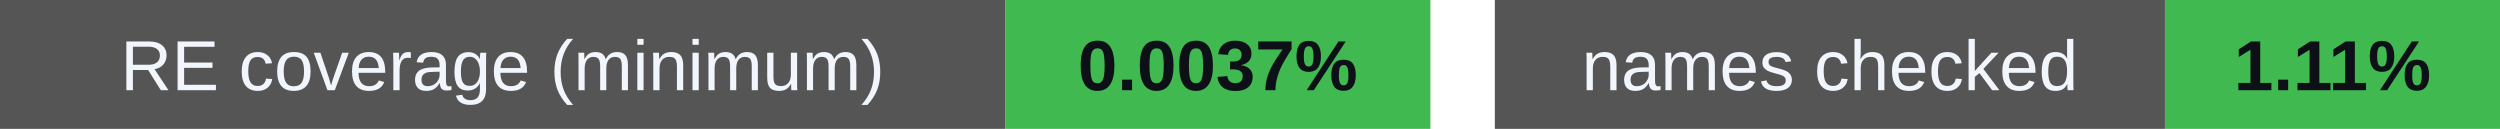
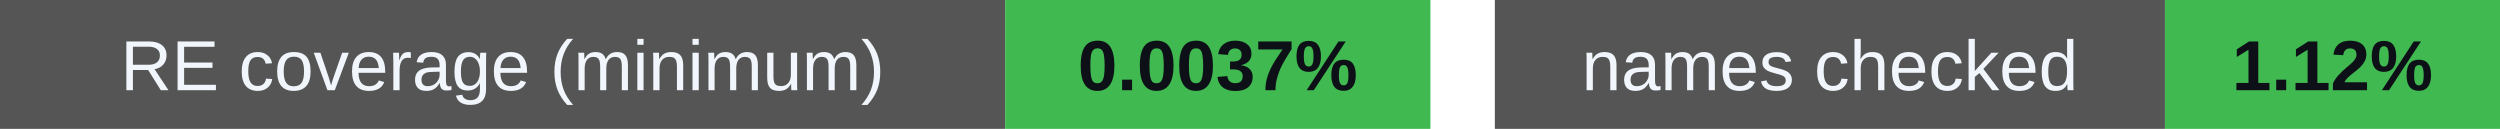
<svg xmlns="http://www.w3.org/2000/svg" width="388" height="20" viewBox="0 0 388 20" role="img" aria-labelledby="badges-title badges-desc">
  <g font-family="-apple-system,BlinkMacSystemFont,Segoe UI,Arial,sans-serif" font-size="11">
    <rect x="0" y="0" width="156" height="20" rx="0" fill="#555" />
    <rect x="156" y="0" width="66" height="20" rx="0" fill="#3fb950" />
    <text x="78.0" y="14" font-size="11" font-weight="500" fill="#f0f6fc" text-anchor="middle">RE coverage (minimum)</text>
    <text x="189.0" y="14" font-size="11" font-weight="700" fill="#0d1117" text-anchor="middle">0.0037%</text>
    <rect x="232" y="0" width="104" height="20" rx="0" fill="#555" />
    <rect x="336" y="0" width="52" height="20" rx="0" fill="#3fb950" />
    <text x="284.0" y="14" font-size="11" font-weight="500" fill="#f0f6fc" text-anchor="middle">names checked</text>
-     <text x="362.0" y="14" font-size="11" font-weight="700" fill="#0d1117" text-anchor="middle">1.11%</text>
+     <text x="362.0" y="14" font-size="11" font-weight="700" fill="#0d1117" text-anchor="middle">1.12%</text>
  </g>
</svg>
